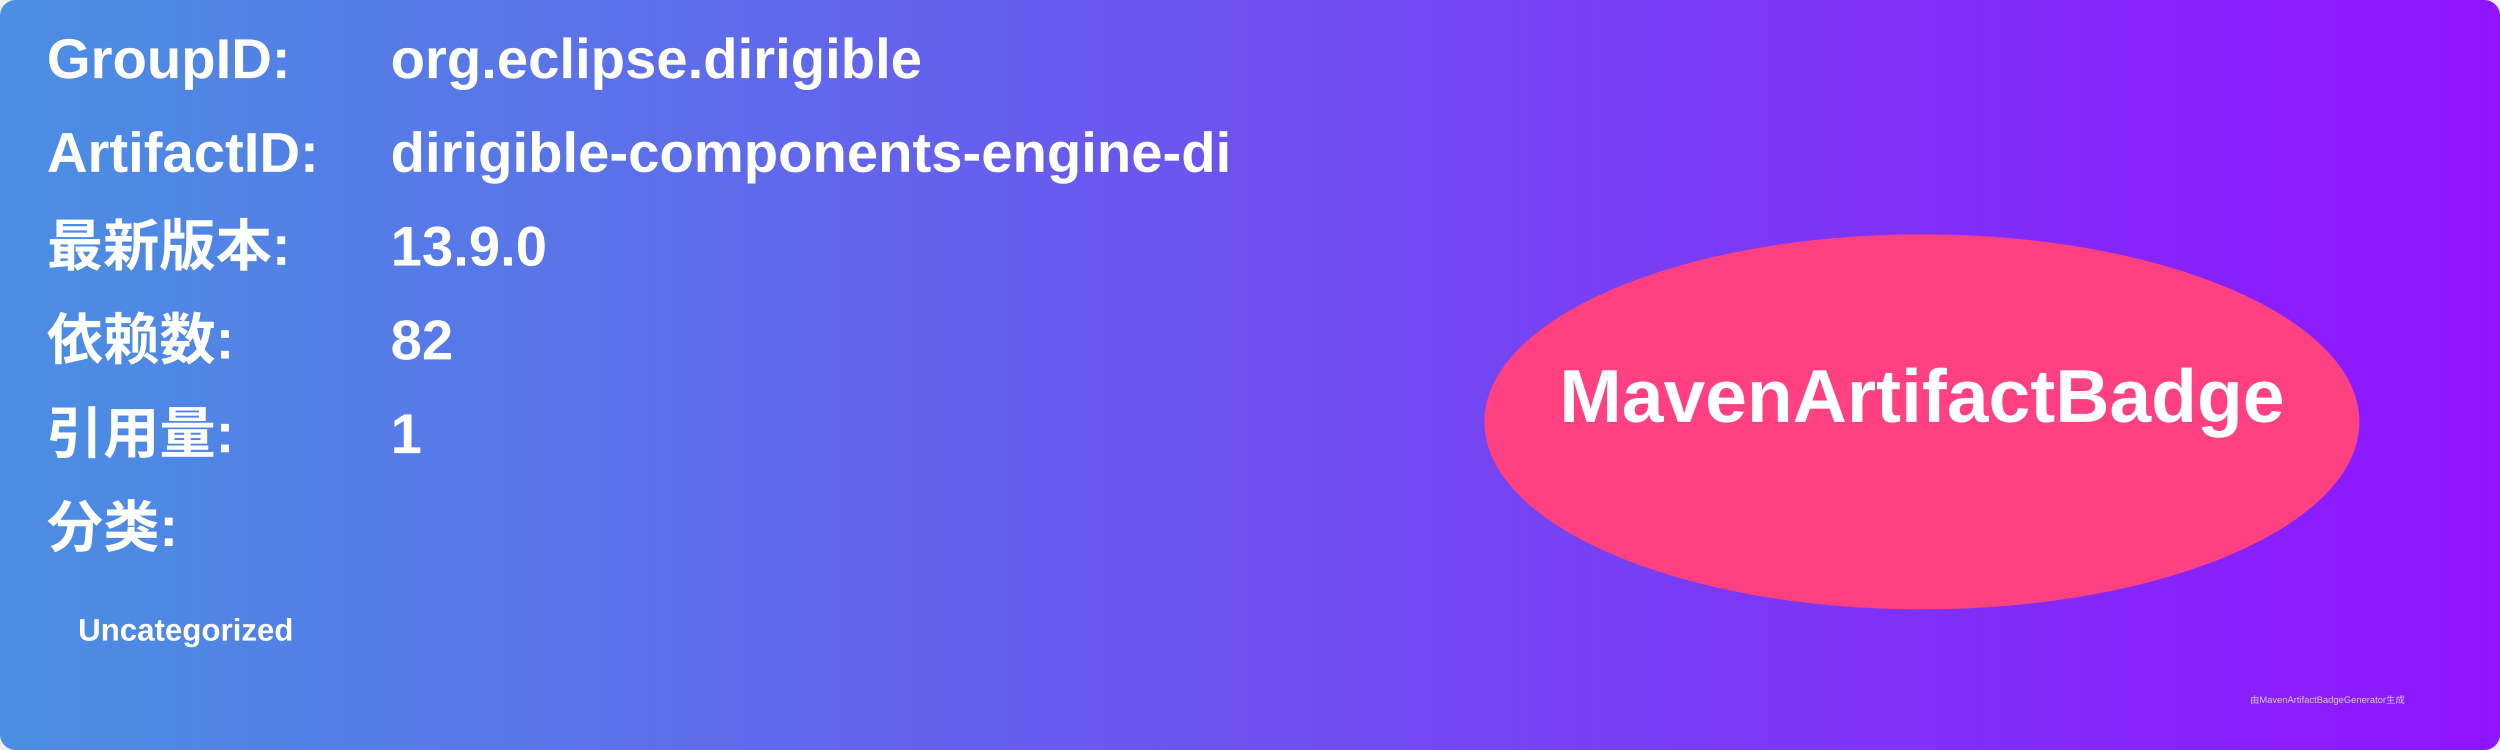
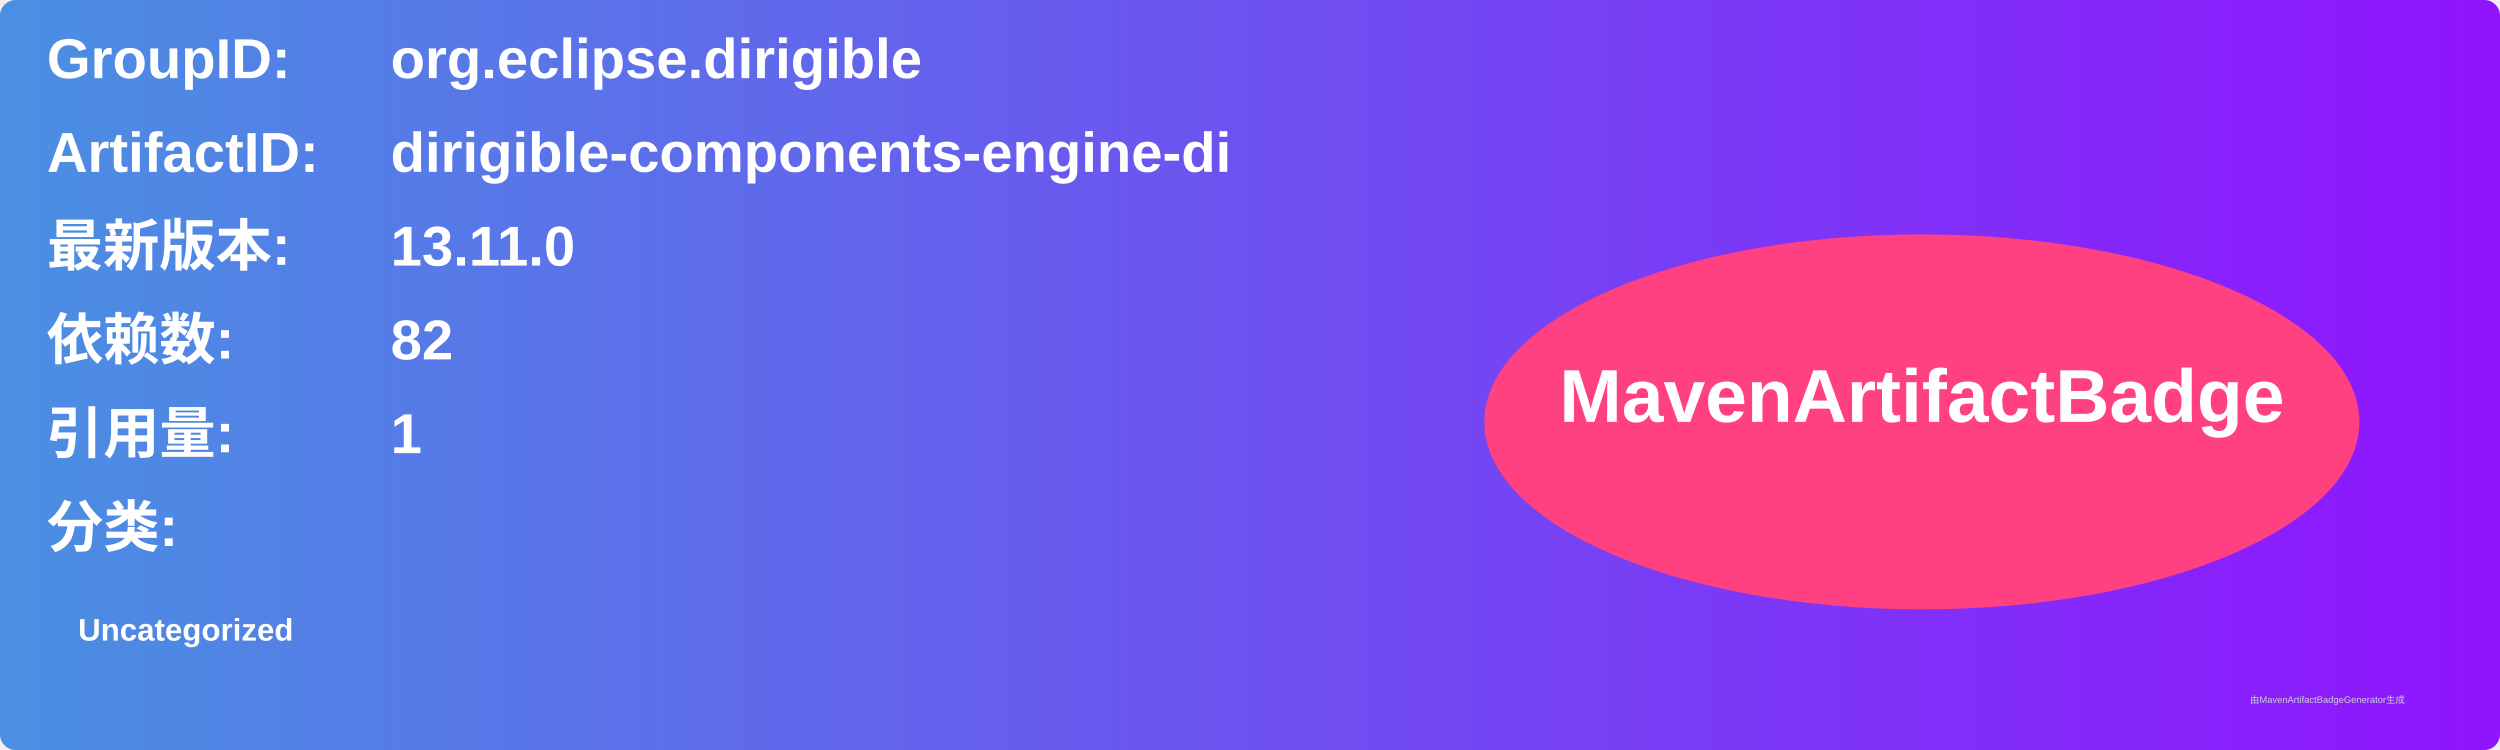
<svg xmlns="http://www.w3.org/2000/svg" width="800" height="240" viewBox="0 0 800 240">
  <linearGradient id="grad" x1="0%" y1="0%" x2="100%" y2="0%">
    <stop offset="0%" stop-color="#4a90e2" />
    <stop offset="100%" stop-color="#9013fe" />
  </linearGradient>
  <rect width="100%" height="100%" rx="5" ry="5" fill="url(#grad)" />
  <g transform="translate(15, 15)">
    <text x="0" y="10" font-family="Arial" font-size="18" fill="white" font-weight="bold" width="260">GroupID:</text>
    <text x="110" y="10" font-family="Arial" font-size="18" fill="white" font-weight="bold" width="460">org.eclipse.dirigible</text>
    <text x="0" y="40" font-family="Arial" font-size="18" fill="white" font-weight="bold" width="260">ArtifactID:</text>
    <text x="110" y="40" font-family="Arial" font-size="18" fill="white" font-weight="bold" width="460">dirigible-components-engine-di</text>
    <text x="0" y="70" font-family="Arial" font-size="18" fill="white" font-weight="bold">最新版本:</text>
    <text x="110" y="70" font-family="Arial" font-size="18" fill="white" font-weight="bold">
-       <tspan font-weight="bold">13.9.0</tspan>
+       <tspan font-weight="bold">13.11.0</tspan>
    </text>
    <text x="0" y="100" font-family="Arial" font-size="18" fill="white" font-weight="bold">依赖数: </text>
    <text x="110" y="100" font-family="Arial" font-size="18" fill="white">
      <tspan font-weight="bold">82</tspan>
    </text>
    <text x="0" y="130" font-family="Arial" font-size="18" fill="white" font-weight="bold">引用量: </text>
    <text x="110" y="130" font-family="Arial" font-size="18" fill="white">
      <tspan font-weight="bold">1</tspan>
    </text>
    <text x="0" y="160" font-family="Arial" font-size="18" fill="white" font-weight="bold">分类:</text>
    <text x="10" y="190" font-family="Arial" font-size="10" fill="white">
      <tspan font-weight="bold">Uncategorized</tspan>
    </text>
    <ellipse cx="600" cy="120" rx="140" ry="60" fill="#ff4081" />
    <text x="600" y="120" text-anchor="middle" font-family="Arial" font-size="24" fill="white" font-weight="bold">MavenArtifactBadge</text>
  </g>
  <text x="720" y="225" font-family="Arial" font-size="3" fill="#d0d0d0">由MavenArtifactBadgeGenerator生成</text>
</svg>
